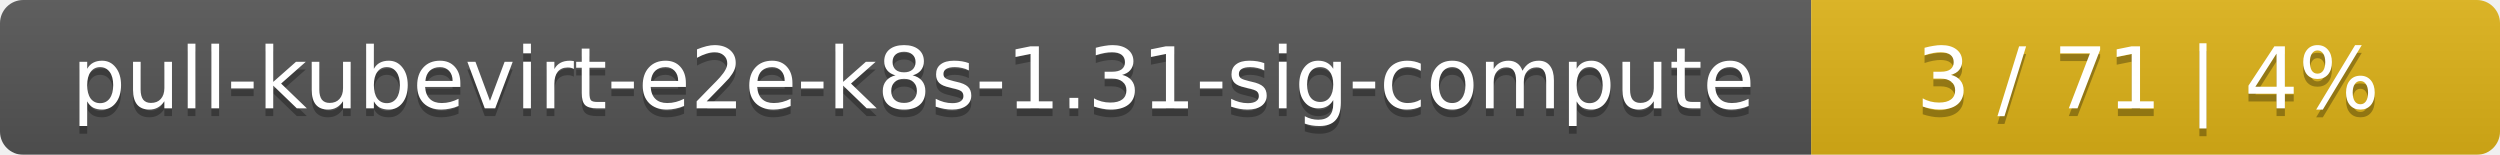
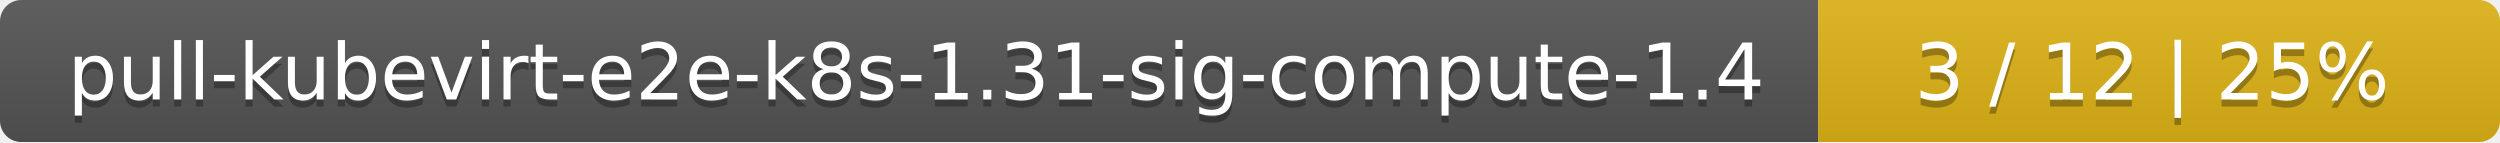
- <svg xmlns="http://www.w3.org/2000/svg" width="323" height="20">
+ <svg xmlns="http://www.w3.org/2000/svg" width="352" height="20">
  <linearGradient id="smooth" x2="0" y2="100%">
    <stop offset="0" stop-color="#bbb" stop-opacity=".1" />
    <stop offset="1" stop-opacity=".1" />
  </linearGradient>
  <mask id="round">
-     <rect width="323" height="20" rx="3" fill="#fff" />
+     <rect width="352" height="20" rx="3" fill="#fff" />
  </mask>
  <g mask="url(#round)">
-     <rect width="234" height="20" fill="#555" />
-     <rect x="234" width="89" height="20" fill="#dfb317" />
-     <rect width="323" height="20" fill="url(#smooth)" />
+     <rect width="256" height="20" fill="#555" />
+     <rect x="256" width="96" height="20" fill="#dfb317" />
+     <rect width="352" height="20" fill="url(#smooth)" />
  </g>
  <g fill="#fff" text-anchor="middle" font-family="DejaVu Sans,Verdana,Geneva,sans-serif" font-size="11">
-     <text x="118" y="15" fill="#010101" fill-opacity=".3">pull-kubevirt-e2e-k8s-1.31-sig-compute</text>
-     <text x="118" y="14">pull-kubevirt-e2e-k8s-1.31-sig-compute</text>
-     <text x="277.5" y="15" fill="#010101" fill-opacity=".3">3 / 71    |    4%</text>
-     <text x="277.5" y="14">3 / 71    |    4%</text>
+     <text x="129" y="15" fill="#010101" fill-opacity=".3">pull-kubevirt-e2e-k8s-1.31-sig-compute-1.4</text>
+     <text x="129" y="14">pull-kubevirt-e2e-k8s-1.31-sig-compute-1.4</text>
+     <text x="303" y="15" fill="#010101" fill-opacity=".3">3 / 12    |    25%</text>
+     <text x="303" y="14">3 / 12    |    25%</text>
  </g>
</svg>
